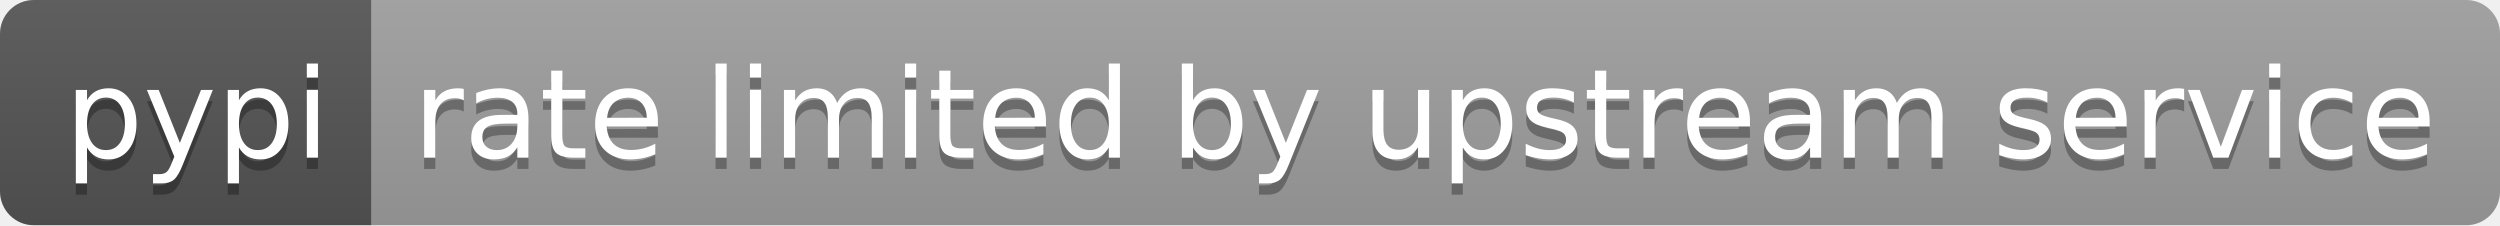
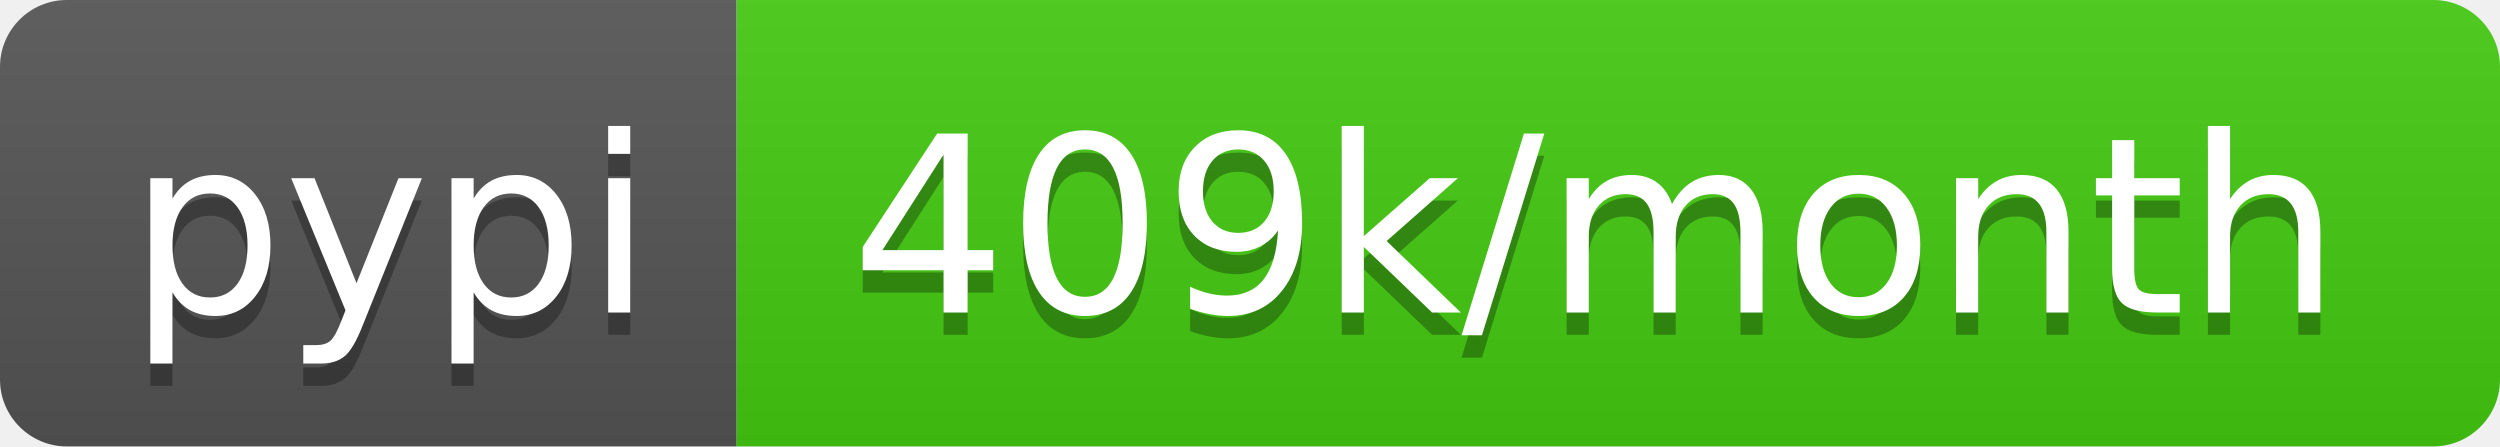
- <svg xmlns="http://www.w3.org/2000/svg" width="222" height="20" role="img" aria-label="pypi: rate limited by upstream service">
+ <svg xmlns="http://www.w3.org/2000/svg" width="112" height="20" role="img" aria-label="pypi: 409k/month">
  <linearGradient id="s" x2="0" y2="100%">
    <stop offset="0" stop-color="#bbb" stop-opacity=".1" />
    <stop offset="1" stop-opacity=".1" />
  </linearGradient>
  <clipPath id="r">
-     <rect width="222" height="20" rx="3" fill="#fff" />
+     <rect width="112" height="20" rx="3" fill="#fff" />
  </clipPath>
  <g clip-path="url(#r)">
    <rect width="33" height="20" fill="#555" />
-     <rect x="33" width="189" height="20" fill="#9f9f9f" />
-     <rect width="222" height="20" fill="url(#s)" />
+     <rect x="33" width="79" height="20" fill="#4c1" />
+     <rect width="112" height="20" fill="url(#s)" />
  </g>
  <g fill="#fff" text-anchor="middle" font-family="Verdana,Geneva,DejaVu Sans,sans-serif" text-rendering="geometricPrecision" font-size="110">
    <text aria-hidden="true" x="175" y="150" fill="#010101" fill-opacity=".3" transform="scale(.1)" textLength="230">pypi</text>
    <text x="175" y="140" transform="scale(.1)" fill="#fff" textLength="230">pypi</text>
-     <text aria-hidden="true" x="1265" y="150" fill="#010101" fill-opacity=".3" transform="scale(.1)" textLength="1790">rate limited by upstream service</text>
-     <text x="1265" y="140" transform="scale(.1)" fill="#fff" textLength="1790">rate limited by upstream service</text>
+     <text aria-hidden="true" x="715" y="150" fill="#010101" fill-opacity=".3" transform="scale(.1)" textLength="690">409k/month</text>
+     <text x="715" y="140" transform="scale(.1)" fill="#fff" textLength="690">409k/month</text>
  </g>
</svg>
